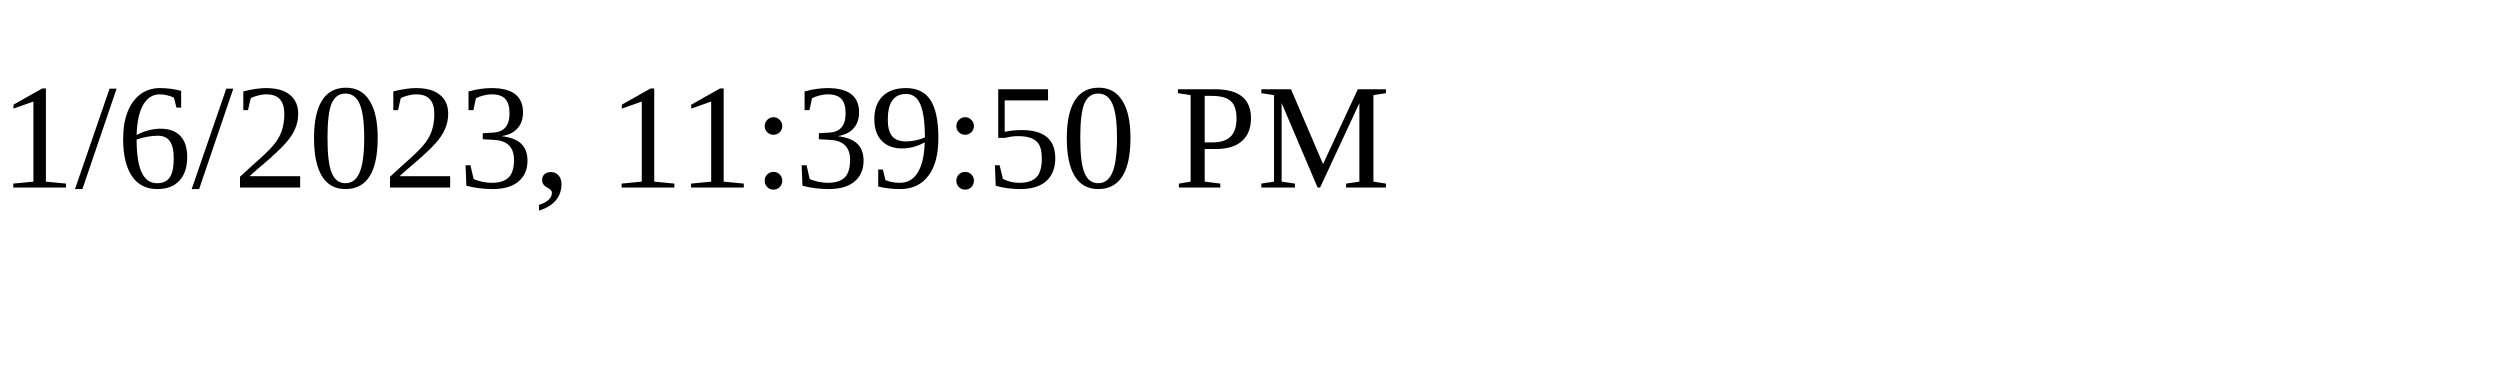
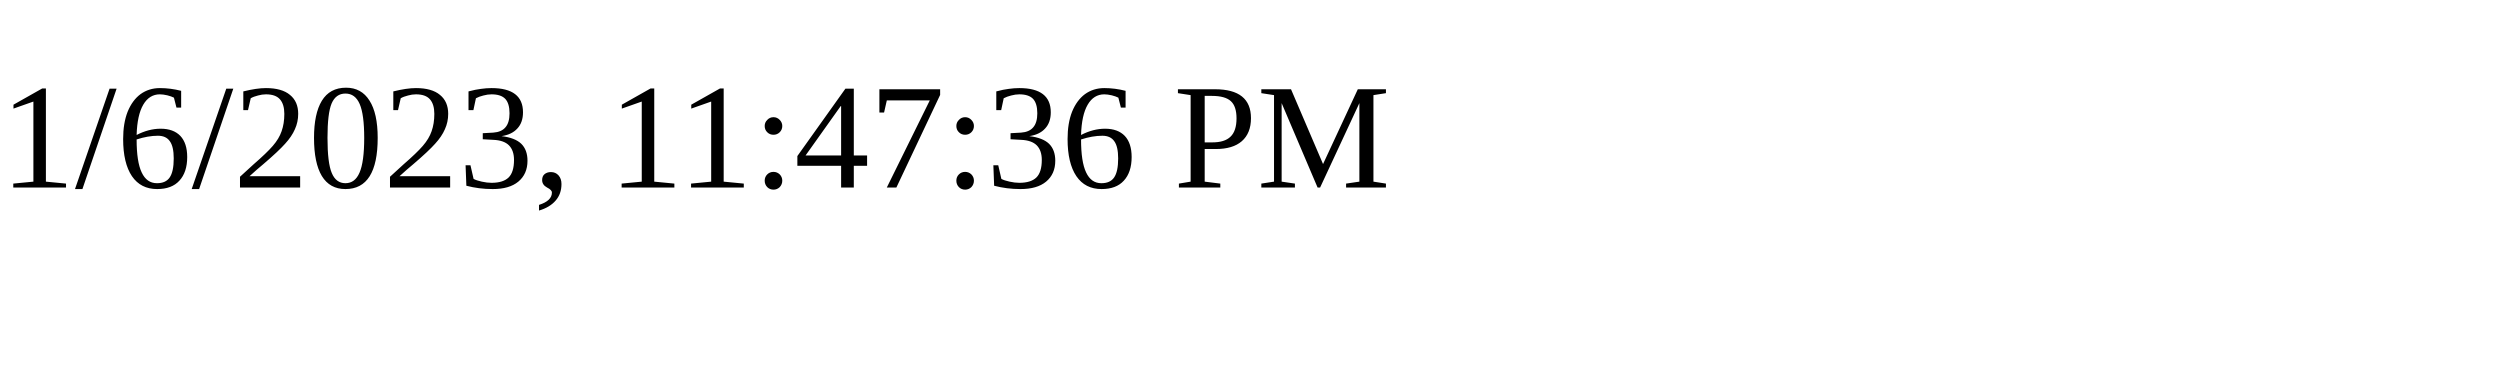
<svg xmlns="http://www.w3.org/2000/svg" height="30" width="200">
-   <text x="0" y="15">1/6/2023, 11:39:50 PM</text>
+   <text x="0" y="15">1/6/2023, 11:47:36 PM</text>
</svg>
